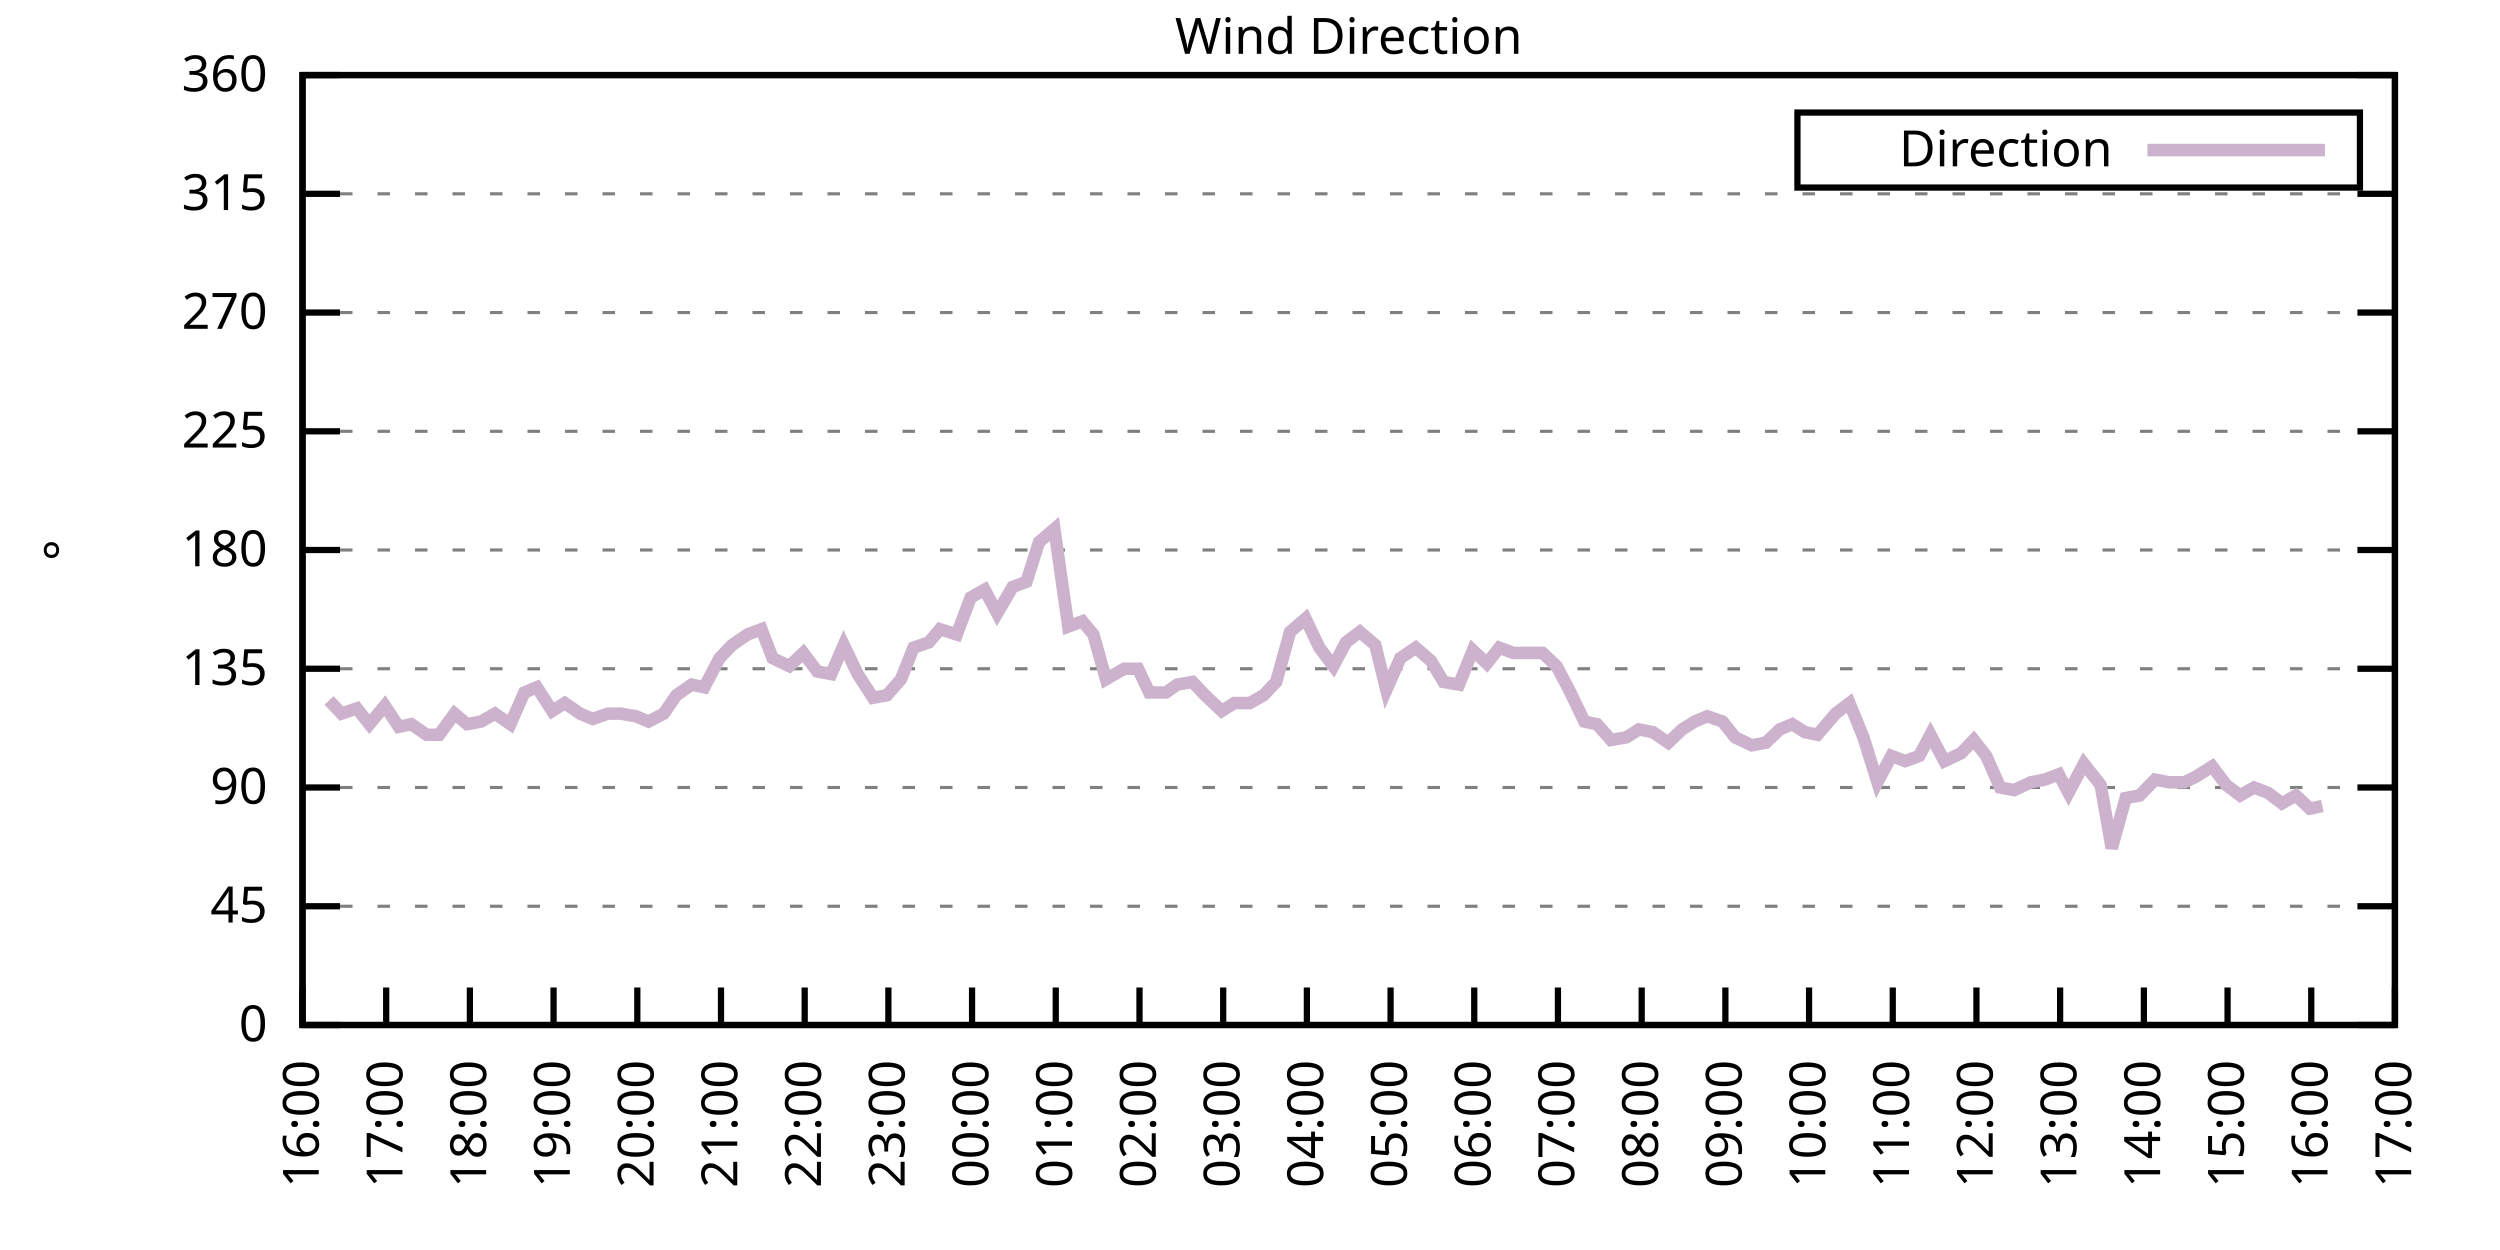
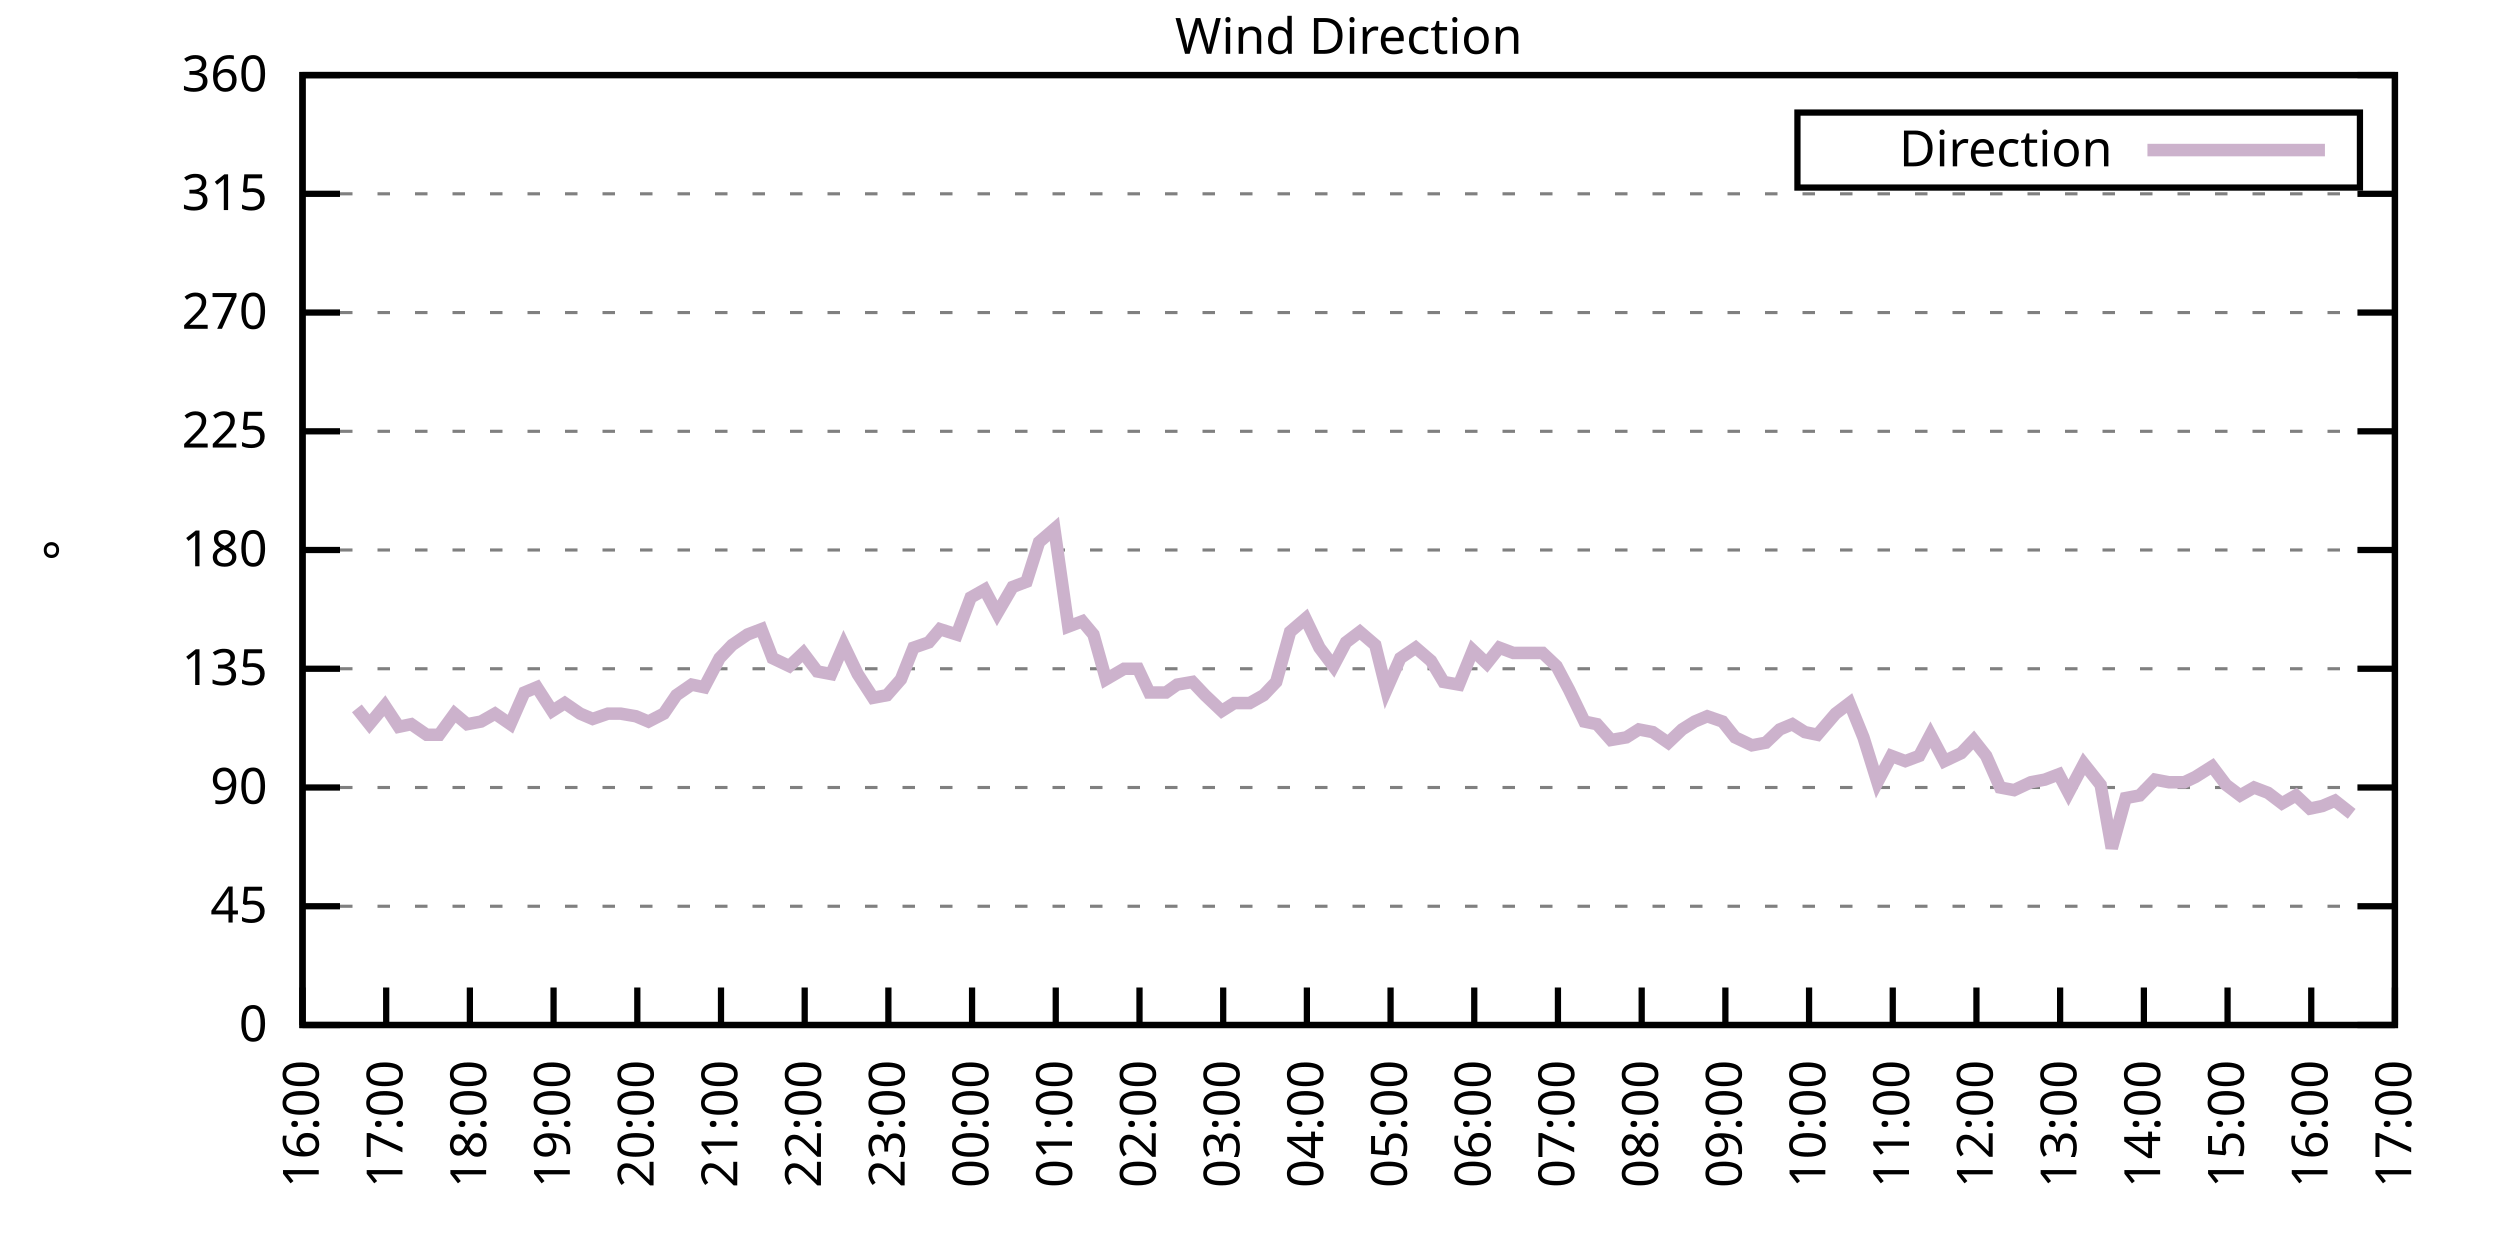
<svg xmlns="http://www.w3.org/2000/svg" xmlns:xlink="http://www.w3.org/1999/xlink" width="400" height="200" viewBox="0 0 400 200">
  <g id="gnuplot_canvas">
    <rect x="0" y="0" width="400" height="200" fill="none" />
    <defs>
      <circle id="gpDot" r="0.5" stroke-width="0.5" stroke="currentColor" />
      <path id="gpPt0" stroke-width="0.333" stroke="currentColor" d="M-1,0 h2 M0,-1 v2" />
      <path id="gpPt1" stroke-width="0.333" stroke="currentColor" d="M-1,-1 L1,1 M1,-1 L-1,1" />
      <path id="gpPt2" stroke-width="0.333" stroke="currentColor" d="M-1,0 L1,0 M0,-1 L0,1 M-1,-1 L1,1 M-1,1 L1,-1" />
      <rect id="gpPt3" stroke-width="0.333" stroke="currentColor" x="-1" y="-1" width="2" height="2" />
      <rect id="gpPt4" stroke-width="0.333" stroke="currentColor" fill="currentColor" x="-1" y="-1" width="2" height="2" />
      <circle id="gpPt5" stroke-width="0.333" stroke="currentColor" cx="0" cy="0" r="1" />
      <use xlink:href="#gpPt5" id="gpPt6" fill="currentColor" stroke="none" />
      <path id="gpPt7" stroke-width="0.333" stroke="currentColor" d="M0,-1.33 L-1.33,0.67 L1.33,0.67 z" />
      <use xlink:href="#gpPt7" id="gpPt8" fill="currentColor" stroke="none" />
      <use xlink:href="#gpPt7" id="gpPt9" stroke="currentColor" transform="rotate(180)" />
      <use xlink:href="#gpPt9" id="gpPt10" fill="currentColor" stroke="none" />
      <use xlink:href="#gpPt3" id="gpPt11" stroke="currentColor" transform="rotate(45)" />
      <use xlink:href="#gpPt11" id="gpPt12" fill="currentColor" stroke="none" />
      <path id="gpPt13" stroke-width="0.333" stroke="currentColor" d="M0,1.330 L1.265,0.411 L0.782,-1.067 L-0.782,-1.076 L-1.265,0.411 z" />
      <use xlink:href="#gpPt13" id="gpPt14" fill="currentColor" stroke="none" />
      <filter id="textbox" filterUnits="objectBoundingBox" x="0" y="0" height="1" width="1">
        <feFlood flood-color="white" flood-opacity="1" result="bgnd" />
        <feComposite in="SourceGraphic" in2="bgnd" operator="atop" />
      </filter>
      <filter id="greybox" filterUnits="objectBoundingBox" x="0" y="0" height="1" width="1">
        <feFlood flood-color="lightgrey" flood-opacity="1" result="grey" />
        <feComposite in="SourceGraphic" in2="grey" operator="atop" />
      </filter>
    </defs>
    <g fill="none" color="white" stroke="currentColor" stroke-width="1.00" stroke-linecap="butt" stroke-linejoin="miter">
</g>
    <g fill="none" color="black" stroke="currentColor" stroke-width="1.00" stroke-linecap="butt" stroke-linejoin="miter">
      <g stroke="none" shape-rendering="crispEdges">
        <polygon fill="rgb(255, 255, 255)" points="48.40,164.00 383.18,164.00 383.18,12.02 48.40,12.02 " />
      </g>
    </g>
    <g fill="none" color="black" stroke="currentColor" stroke-width="1.00" stroke-linecap="butt" stroke-linejoin="miter">
</g>
    <g fill="none" color="black" stroke="black" stroke-width="0.50" stroke-linecap="butt" stroke-linejoin="miter">
</g>
    <g fill="none" color="gray" stroke="currentColor" stroke-width="0.50" stroke-linecap="butt" stroke-linejoin="miter">
      <path stroke="gray" stroke-dasharray="2,4" class="gridline" d="M48.40,164.00 L383.19,164.00  " />
    </g>
    <g fill="none" color="gray" stroke="gray" stroke-width="1.00" stroke-linecap="butt" stroke-linejoin="miter">
</g>
    <g fill="none" color="black" stroke="currentColor" stroke-width="1.00" stroke-linecap="butt" stroke-linejoin="miter">
      <path stroke="black" d="M48.40,164.00 L54.40,164.00 M383.19,164.00 L377.19,164.00  " />
      <g transform="translate(42.80,166.60)" stroke="none" fill="black" font-family="Sans" font-size="8.00" text-anchor="end">
        <text>
          <tspan font-family="Sans"> 0</tspan>
        </text>
      </g>
    </g>
    <g fill="none" color="black" stroke="currentColor" stroke-width="1.00" stroke-linecap="butt" stroke-linejoin="miter">
</g>
    <g fill="none" color="black" stroke="black" stroke-width="0.50" stroke-linecap="butt" stroke-linejoin="miter">
</g>
    <g fill="none" color="gray" stroke="currentColor" stroke-width="0.50" stroke-linecap="butt" stroke-linejoin="miter">
      <path stroke="gray" stroke-dasharray="2,4" class="gridline" d="M48.40,145.00 L383.19,145.00  " />
    </g>
    <g fill="none" color="gray" stroke="gray" stroke-width="1.00" stroke-linecap="butt" stroke-linejoin="miter">
</g>
    <g fill="none" color="black" stroke="currentColor" stroke-width="1.00" stroke-linecap="butt" stroke-linejoin="miter">
      <path stroke="black" d="M48.40,145.00 L54.40,145.00 M383.19,145.00 L377.19,145.00  " />
      <g transform="translate(42.80,147.60)" stroke="none" fill="black" font-family="Sans" font-size="8.00" text-anchor="end">
        <text>
          <tspan font-family="Sans"> 45</tspan>
        </text>
      </g>
    </g>
    <g fill="none" color="black" stroke="currentColor" stroke-width="1.00" stroke-linecap="butt" stroke-linejoin="miter">
</g>
    <g fill="none" color="black" stroke="black" stroke-width="0.50" stroke-linecap="butt" stroke-linejoin="miter">
</g>
    <g fill="none" color="gray" stroke="currentColor" stroke-width="0.50" stroke-linecap="butt" stroke-linejoin="miter">
      <path stroke="gray" stroke-dasharray="2,4" class="gridline" d="M48.40,126.00 L383.19,126.00  " />
    </g>
    <g fill="none" color="gray" stroke="gray" stroke-width="1.00" stroke-linecap="butt" stroke-linejoin="miter">
</g>
    <g fill="none" color="black" stroke="currentColor" stroke-width="1.00" stroke-linecap="butt" stroke-linejoin="miter">
      <path stroke="black" d="M48.40,126.00 L54.40,126.00 M383.19,126.00 L377.19,126.00  " />
      <g transform="translate(42.80,128.60)" stroke="none" fill="black" font-family="Sans" font-size="8.00" text-anchor="end">
        <text>
          <tspan font-family="Sans"> 90</tspan>
        </text>
      </g>
    </g>
    <g fill="none" color="black" stroke="currentColor" stroke-width="1.00" stroke-linecap="butt" stroke-linejoin="miter">
</g>
    <g fill="none" color="black" stroke="black" stroke-width="0.50" stroke-linecap="butt" stroke-linejoin="miter">
</g>
    <g fill="none" color="gray" stroke="currentColor" stroke-width="0.50" stroke-linecap="butt" stroke-linejoin="miter">
      <path stroke="gray" stroke-dasharray="2,4" class="gridline" d="M48.40,107.00 L383.19,107.00  " />
    </g>
    <g fill="none" color="gray" stroke="gray" stroke-width="1.00" stroke-linecap="butt" stroke-linejoin="miter">
</g>
    <g fill="none" color="black" stroke="currentColor" stroke-width="1.00" stroke-linecap="butt" stroke-linejoin="miter">
      <path stroke="black" d="M48.40,107.00 L54.40,107.00 M383.19,107.00 L377.19,107.00  " />
      <g transform="translate(42.80,109.60)" stroke="none" fill="black" font-family="Sans" font-size="8.00" text-anchor="end">
        <text>
          <tspan font-family="Sans"> 135</tspan>
        </text>
      </g>
    </g>
    <g fill="none" color="black" stroke="currentColor" stroke-width="1.00" stroke-linecap="butt" stroke-linejoin="miter">
</g>
    <g fill="none" color="black" stroke="black" stroke-width="0.50" stroke-linecap="butt" stroke-linejoin="miter">
</g>
    <g fill="none" color="gray" stroke="currentColor" stroke-width="0.50" stroke-linecap="butt" stroke-linejoin="miter">
      <path stroke="gray" stroke-dasharray="2,4" class="gridline" d="M48.40,88.00 L383.19,88.00  " />
    </g>
    <g fill="none" color="gray" stroke="gray" stroke-width="1.00" stroke-linecap="butt" stroke-linejoin="miter">
</g>
    <g fill="none" color="black" stroke="currentColor" stroke-width="1.00" stroke-linecap="butt" stroke-linejoin="miter">
      <path stroke="black" d="M48.40,88.00 L54.40,88.00 M383.19,88.00 L377.19,88.00  " />
      <g transform="translate(42.80,90.60)" stroke="none" fill="black" font-family="Sans" font-size="8.00" text-anchor="end">
        <text>
          <tspan font-family="Sans"> 180</tspan>
        </text>
      </g>
    </g>
    <g fill="none" color="black" stroke="currentColor" stroke-width="1.00" stroke-linecap="butt" stroke-linejoin="miter">
</g>
    <g fill="none" color="black" stroke="black" stroke-width="0.50" stroke-linecap="butt" stroke-linejoin="miter">
</g>
    <g fill="none" color="gray" stroke="currentColor" stroke-width="0.50" stroke-linecap="butt" stroke-linejoin="miter">
      <path stroke="gray" stroke-dasharray="2,4" class="gridline" d="M48.40,69.01 L383.19,69.01  " />
    </g>
    <g fill="none" color="gray" stroke="gray" stroke-width="1.00" stroke-linecap="butt" stroke-linejoin="miter">
</g>
    <g fill="none" color="black" stroke="currentColor" stroke-width="1.00" stroke-linecap="butt" stroke-linejoin="miter">
      <path stroke="black" d="M48.40,69.01 L54.40,69.01 M383.19,69.01 L377.19,69.01  " />
      <g transform="translate(42.80,71.61)" stroke="none" fill="black" font-family="Sans" font-size="8.00" text-anchor="end">
        <text>
          <tspan font-family="Sans"> 225</tspan>
        </text>
      </g>
    </g>
    <g fill="none" color="black" stroke="currentColor" stroke-width="1.00" stroke-linecap="butt" stroke-linejoin="miter">
</g>
    <g fill="none" color="black" stroke="black" stroke-width="0.50" stroke-linecap="butt" stroke-linejoin="miter">
</g>
    <g fill="none" color="gray" stroke="currentColor" stroke-width="0.50" stroke-linecap="butt" stroke-linejoin="miter">
      <path stroke="gray" stroke-dasharray="2,4" class="gridline" d="M48.40,50.01 L383.19,50.01  " />
    </g>
    <g fill="none" color="gray" stroke="gray" stroke-width="1.00" stroke-linecap="butt" stroke-linejoin="miter">
</g>
    <g fill="none" color="black" stroke="currentColor" stroke-width="1.00" stroke-linecap="butt" stroke-linejoin="miter">
      <path stroke="black" d="M48.40,50.01 L54.40,50.01 M383.19,50.01 L377.19,50.01  " />
      <g transform="translate(42.80,52.61)" stroke="none" fill="black" font-family="Sans" font-size="8.00" text-anchor="end">
        <text>
          <tspan font-family="Sans"> 270</tspan>
        </text>
      </g>
    </g>
    <g fill="none" color="black" stroke="currentColor" stroke-width="1.00" stroke-linecap="butt" stroke-linejoin="miter">
</g>
    <g fill="none" color="black" stroke="black" stroke-width="0.50" stroke-linecap="butt" stroke-linejoin="miter">
</g>
    <g fill="none" color="gray" stroke="currentColor" stroke-width="0.50" stroke-linecap="butt" stroke-linejoin="miter">
      <path stroke="gray" stroke-dasharray="2,4" class="gridline" d="M48.40,31.01 L383.19,31.01  " />
    </g>
    <g fill="none" color="gray" stroke="gray" stroke-width="1.00" stroke-linecap="butt" stroke-linejoin="miter">
</g>
    <g fill="none" color="black" stroke="currentColor" stroke-width="1.00" stroke-linecap="butt" stroke-linejoin="miter">
      <path stroke="black" d="M48.40,31.01 L54.40,31.01 M383.19,31.01 L377.19,31.01  " />
      <g transform="translate(42.80,33.61)" stroke="none" fill="black" font-family="Sans" font-size="8.00" text-anchor="end">
        <text>
          <tspan font-family="Sans"> 315</tspan>
        </text>
      </g>
    </g>
    <g fill="none" color="black" stroke="currentColor" stroke-width="1.00" stroke-linecap="butt" stroke-linejoin="miter">
</g>
    <g fill="none" color="black" stroke="black" stroke-width="0.50" stroke-linecap="butt" stroke-linejoin="miter">
</g>
    <g fill="none" color="gray" stroke="currentColor" stroke-width="0.50" stroke-linecap="butt" stroke-linejoin="miter">
      <path stroke="gray" stroke-dasharray="2,4" class="gridline" d="M48.40,12.01 L383.19,12.01  " />
    </g>
    <g fill="none" color="gray" stroke="gray" stroke-width="1.00" stroke-linecap="butt" stroke-linejoin="miter">
</g>
    <g fill="none" color="black" stroke="currentColor" stroke-width="1.00" stroke-linecap="butt" stroke-linejoin="miter">
      <path stroke="black" d="M48.40,12.01 L54.40,12.01 M383.19,12.01 L377.19,12.01  " />
      <g transform="translate(42.80,14.61)" stroke="none" fill="black" font-family="Sans" font-size="8.00" text-anchor="end">
        <text>
          <tspan font-family="Sans"> 360</tspan>
        </text>
      </g>
    </g>
    <g fill="none" color="black" stroke="currentColor" stroke-width="1.00" stroke-linecap="butt" stroke-linejoin="miter">
      <path stroke="black" d="M48.40,164.00 L48.40,158.00  " />
      <g transform="translate(51.00,169.60) rotate(270.00)" stroke="none" fill="black" font-family="Sans" font-size="8.00" text-anchor="end">
        <text>
          <tspan font-family="Sans">16:00</tspan>
        </text>
      </g>
    </g>
    <g fill="none" color="black" stroke="currentColor" stroke-width="1.00" stroke-linecap="butt" stroke-linejoin="miter">
      <path stroke="black" d="M61.79,164.00 L61.79,158.00  " />
      <g transform="translate(64.39,169.60) rotate(270.00)" stroke="none" fill="black" font-family="Sans" font-size="8.00" text-anchor="end">
        <text>
          <tspan font-family="Sans">17:00</tspan>
        </text>
      </g>
    </g>
    <g fill="none" color="black" stroke="currentColor" stroke-width="1.00" stroke-linecap="butt" stroke-linejoin="miter">
      <path stroke="black" d="M75.18,164.00 L75.18,158.00  " />
      <g transform="translate(77.78,169.60) rotate(270.00)" stroke="none" fill="black" font-family="Sans" font-size="8.00" text-anchor="end">
        <text>
          <tspan font-family="Sans">18:00</tspan>
        </text>
      </g>
    </g>
    <g fill="none" color="black" stroke="currentColor" stroke-width="1.00" stroke-linecap="butt" stroke-linejoin="miter">
      <path stroke="black" d="M88.57,164.00 L88.57,158.00  " />
      <g transform="translate(91.17,169.60) rotate(270.00)" stroke="none" fill="black" font-family="Sans" font-size="8.00" text-anchor="end">
        <text>
          <tspan font-family="Sans">19:00</tspan>
        </text>
      </g>
    </g>
    <g fill="none" color="black" stroke="currentColor" stroke-width="1.00" stroke-linecap="butt" stroke-linejoin="miter">
      <path stroke="black" d="M101.97,164.00 L101.97,158.00  " />
      <g transform="translate(104.57,169.60) rotate(270.00)" stroke="none" fill="black" font-family="Sans" font-size="8.00" text-anchor="end">
        <text>
          <tspan font-family="Sans">20:00</tspan>
        </text>
      </g>
    </g>
    <g fill="none" color="black" stroke="currentColor" stroke-width="1.00" stroke-linecap="butt" stroke-linejoin="miter">
      <path stroke="black" d="M115.36,164.00 L115.36,158.00  " />
      <g transform="translate(117.96,169.60) rotate(270.00)" stroke="none" fill="black" font-family="Sans" font-size="8.00" text-anchor="end">
        <text>
          <tspan font-family="Sans">21:00</tspan>
        </text>
      </g>
    </g>
    <g fill="none" color="black" stroke="currentColor" stroke-width="1.00" stroke-linecap="butt" stroke-linejoin="miter">
      <path stroke="black" d="M128.75,164.00 L128.75,158.00  " />
      <g transform="translate(131.35,169.60) rotate(270.00)" stroke="none" fill="black" font-family="Sans" font-size="8.00" text-anchor="end">
        <text>
          <tspan font-family="Sans">22:00</tspan>
        </text>
      </g>
    </g>
    <g fill="none" color="black" stroke="currentColor" stroke-width="1.00" stroke-linecap="butt" stroke-linejoin="miter">
      <path stroke="black" d="M142.14,164.00 L142.14,158.00  " />
      <g transform="translate(144.74,169.60) rotate(270.00)" stroke="none" fill="black" font-family="Sans" font-size="8.00" text-anchor="end">
        <text>
          <tspan font-family="Sans">23:00</tspan>
        </text>
      </g>
    </g>
    <g fill="none" color="black" stroke="currentColor" stroke-width="1.00" stroke-linecap="butt" stroke-linejoin="miter">
      <path stroke="black" d="M155.53,164.00 L155.53,158.00  " />
      <g transform="translate(158.13,169.60) rotate(270.00)" stroke="none" fill="black" font-family="Sans" font-size="8.00" text-anchor="end">
        <text>
          <tspan font-family="Sans">00:00</tspan>
        </text>
      </g>
    </g>
    <g fill="none" color="black" stroke="currentColor" stroke-width="1.00" stroke-linecap="butt" stroke-linejoin="miter">
      <path stroke="black" d="M168.92,164.00 L168.92,158.00  " />
      <g transform="translate(171.52,169.60) rotate(270.00)" stroke="none" fill="black" font-family="Sans" font-size="8.00" text-anchor="end">
        <text>
          <tspan font-family="Sans">01:00</tspan>
        </text>
      </g>
    </g>
    <g fill="none" color="black" stroke="currentColor" stroke-width="1.00" stroke-linecap="butt" stroke-linejoin="miter">
      <path stroke="black" d="M182.32,164.00 L182.32,158.00  " />
      <g transform="translate(184.92,169.60) rotate(270.00)" stroke="none" fill="black" font-family="Sans" font-size="8.00" text-anchor="end">
        <text>
          <tspan font-family="Sans">02:00</tspan>
        </text>
      </g>
    </g>
    <g fill="none" color="black" stroke="currentColor" stroke-width="1.00" stroke-linecap="butt" stroke-linejoin="miter">
      <path stroke="black" d="M195.71,164.00 L195.71,158.00  " />
      <g transform="translate(198.31,169.60) rotate(270.00)" stroke="none" fill="black" font-family="Sans" font-size="8.00" text-anchor="end">
        <text>
          <tspan font-family="Sans">03:00</tspan>
        </text>
      </g>
    </g>
    <g fill="none" color="black" stroke="currentColor" stroke-width="1.00" stroke-linecap="butt" stroke-linejoin="miter">
      <path stroke="black" d="M209.10,164.00 L209.10,158.00  " />
      <g transform="translate(211.70,169.60) rotate(270.00)" stroke="none" fill="black" font-family="Sans" font-size="8.00" text-anchor="end">
        <text>
          <tspan font-family="Sans">04:00</tspan>
        </text>
      </g>
    </g>
    <g fill="none" color="black" stroke="currentColor" stroke-width="1.00" stroke-linecap="butt" stroke-linejoin="miter">
      <path stroke="black" d="M222.49,164.00 L222.49,158.00  " />
      <g transform="translate(225.09,169.60) rotate(270.00)" stroke="none" fill="black" font-family="Sans" font-size="8.00" text-anchor="end">
        <text>
          <tspan font-family="Sans">05:00</tspan>
        </text>
      </g>
    </g>
    <g fill="none" color="black" stroke="currentColor" stroke-width="1.00" stroke-linecap="butt" stroke-linejoin="miter">
      <path stroke="black" d="M235.88,164.00 L235.88,158.00  " />
      <g transform="translate(238.48,169.60) rotate(270.00)" stroke="none" fill="black" font-family="Sans" font-size="8.00" text-anchor="end">
        <text>
          <tspan font-family="Sans">06:00</tspan>
        </text>
      </g>
    </g>
    <g fill="none" color="black" stroke="currentColor" stroke-width="1.00" stroke-linecap="butt" stroke-linejoin="miter">
      <path stroke="black" d="M249.27,164.00 L249.27,158.00  " />
      <g transform="translate(251.87,169.60) rotate(270.00)" stroke="none" fill="black" font-family="Sans" font-size="8.00" text-anchor="end">
        <text>
          <tspan font-family="Sans">07:00</tspan>
        </text>
      </g>
    </g>
    <g fill="none" color="black" stroke="currentColor" stroke-width="1.00" stroke-linecap="butt" stroke-linejoin="miter">
      <path stroke="black" d="M262.67,164.00 L262.67,158.00  " />
      <g transform="translate(265.27,169.60) rotate(270.00)" stroke="none" fill="black" font-family="Sans" font-size="8.00" text-anchor="end">
        <text>
          <tspan font-family="Sans">08:00</tspan>
        </text>
      </g>
    </g>
    <g fill="none" color="black" stroke="currentColor" stroke-width="1.00" stroke-linecap="butt" stroke-linejoin="miter">
      <path stroke="black" d="M276.06,164.00 L276.06,158.00  " />
      <g transform="translate(278.66,169.60) rotate(270.00)" stroke="none" fill="black" font-family="Sans" font-size="8.00" text-anchor="end">
        <text>
          <tspan font-family="Sans">09:00</tspan>
        </text>
      </g>
    </g>
    <g fill="none" color="black" stroke="currentColor" stroke-width="1.00" stroke-linecap="butt" stroke-linejoin="miter">
      <path stroke="black" d="M289.45,164.00 L289.45,158.00  " />
      <g transform="translate(292.05,169.60) rotate(270.00)" stroke="none" fill="black" font-family="Sans" font-size="8.00" text-anchor="end">
        <text>
          <tspan font-family="Sans">10:00</tspan>
        </text>
      </g>
    </g>
    <g fill="none" color="black" stroke="currentColor" stroke-width="1.00" stroke-linecap="butt" stroke-linejoin="miter">
      <path stroke="black" d="M302.84,164.00 L302.84,158.00  " />
      <g transform="translate(305.44,169.60) rotate(270.00)" stroke="none" fill="black" font-family="Sans" font-size="8.00" text-anchor="end">
        <text>
          <tspan font-family="Sans">11:00</tspan>
        </text>
      </g>
    </g>
    <g fill="none" color="black" stroke="currentColor" stroke-width="1.00" stroke-linecap="butt" stroke-linejoin="miter">
      <path stroke="black" d="M316.23,164.00 L316.23,158.00  " />
      <g transform="translate(318.83,169.60) rotate(270.00)" stroke="none" fill="black" font-family="Sans" font-size="8.00" text-anchor="end">
        <text>
          <tspan font-family="Sans">12:00</tspan>
        </text>
      </g>
    </g>
    <g fill="none" color="black" stroke="currentColor" stroke-width="1.00" stroke-linecap="butt" stroke-linejoin="miter">
      <path stroke="black" d="M329.62,164.00 L329.62,158.00  " />
      <g transform="translate(332.22,169.60) rotate(270.00)" stroke="none" fill="black" font-family="Sans" font-size="8.00" text-anchor="end">
        <text>
          <tspan font-family="Sans">13:00</tspan>
        </text>
      </g>
    </g>
    <g fill="none" color="black" stroke="currentColor" stroke-width="1.00" stroke-linecap="butt" stroke-linejoin="miter">
      <path stroke="black" d="M343.02,164.00 L343.02,158.00  " />
      <g transform="translate(345.62,169.60) rotate(270.00)" stroke="none" fill="black" font-family="Sans" font-size="8.00" text-anchor="end">
        <text>
          <tspan font-family="Sans">14:00</tspan>
        </text>
      </g>
    </g>
    <g fill="none" color="black" stroke="currentColor" stroke-width="1.00" stroke-linecap="butt" stroke-linejoin="miter">
      <path stroke="black" d="M356.41,164.00 L356.41,158.00  " />
      <g transform="translate(359.01,169.60) rotate(270.00)" stroke="none" fill="black" font-family="Sans" font-size="8.00" text-anchor="end">
        <text>
          <tspan font-family="Sans">15:00</tspan>
        </text>
      </g>
    </g>
    <g fill="none" color="black" stroke="currentColor" stroke-width="1.00" stroke-linecap="butt" stroke-linejoin="miter">
      <path stroke="black" d="M369.80,164.00 L369.80,158.00  " />
      <g transform="translate(372.40,169.60) rotate(270.00)" stroke="none" fill="black" font-family="Sans" font-size="8.00" text-anchor="end">
        <text>
          <tspan font-family="Sans">16:00</tspan>
        </text>
      </g>
    </g>
    <g fill="none" color="black" stroke="currentColor" stroke-width="1.00" stroke-linecap="butt" stroke-linejoin="miter">
      <path stroke="black" d="M383.19,164.00 L383.19,158.00  " />
      <g transform="translate(385.79,169.60) rotate(270.00)" stroke="none" fill="black" font-family="Sans" font-size="8.00" text-anchor="end">
        <text>
          <tspan font-family="Sans">17:00</tspan>
        </text>
      </g>
    </g>
    <g fill="none" color="black" stroke="currentColor" stroke-width="1.00" stroke-linecap="butt" stroke-linejoin="miter">
</g>
    <g fill="none" color="black" stroke="currentColor" stroke-width="1.00" stroke-linecap="butt" stroke-linejoin="miter">
      <path stroke="black" d="M48.40,12.01 L48.40,164.00 L383.19,164.00 L383.19,12.01 L48.40,12.01 Z  " />
    </g>
    <g fill="none" color="black" stroke="currentColor" stroke-width="1.00" stroke-linecap="butt" stroke-linejoin="miter">
</g>
    <g fill="none" color="black" stroke="currentColor" stroke-width="1.00" stroke-linecap="butt" stroke-linejoin="miter">
      <path stroke="black" d="M287.59,30.01 L287.59,18.01 L377.59,18.01 L377.59,30.01 L287.59,30.01 Z  " />
    </g>
    <g id="Wind_direction_plot_1">
      <g fill="none" color="white" stroke="black" stroke-width="2.00" stroke-linecap="butt" stroke-linejoin="miter">
</g>
      <g fill="none" color="black" stroke="currentColor" stroke-width="2.00" stroke-linecap="butt" stroke-linejoin="miter">
        <g transform="translate(337.99,26.61)" stroke="none" fill="black" font-family="Sans" font-size="8.00" text-anchor="end">
          <text>
            <tspan font-family="Sans">Direction</tspan>
          </text>
        </g>
      </g>
      <g fill="none" color="black" stroke="currentColor" stroke-width="2.00" stroke-linecap="butt" stroke-linejoin="miter">
-         <path stroke="rgb(204, 178, 204)" d="M343.59,24.01 L371.99,24.01 M52.64,112.07 L54.65,114.18 L57.10,113.34 L59.11,115.87 L61.57,112.91 L63.80,116.29   L65.81,115.87 L68.26,117.56 L70.27,117.56 L72.73,114.18 L74.74,115.87 L76.97,115.45 L79.20,114.18 L81.66,115.87   L83.89,110.80 L85.90,109.96 L88.35,113.76 L90.36,112.49 L92.82,114.18 L94.82,115.03 L97.28,114.18 L99.29,114.18   L101.74,114.60 L103.75,115.45 L106.21,114.18 L108.22,111.23 L110.67,109.54 L112.68,109.96 L115.13,105.31 L117.14,103.20   L119.60,101.52 L121.83,100.67 L123.62,105.31 L126.29,106.58 L128.53,104.47 L130.76,107.43 L132.99,107.85 L135.00,103.20   L137.23,107.85 L139.69,111.65 L141.92,111.23 L144.15,108.69 L146.16,103.63 L148.61,102.78 L150.40,100.67 L153.08,101.52   L155.31,95.60 L157.54,94.34 L159.55,98.14 L162.01,93.92 L164.24,93.07 L166.25,86.74 L168.70,84.63 L170.93,100.25   L173.17,99.40 L174.95,101.52 L176.96,108.69 L179.86,107.00 L182.09,107.00 L183.88,110.80 L186.56,110.80 L188.34,109.54   L190.80,109.11 L192.81,111.23 L195.48,113.76 L197.49,112.49 L199.95,112.49 L202.18,111.23 L204.19,109.11 L206.42,101.09   L208.88,98.98 L211.11,103.63 L213.34,106.58 L215.35,102.78 L217.58,101.09 L220.04,103.20 L221.82,110.38 L224.05,105.31   L226.51,103.63 L228.96,105.74 L230.97,109.11 L233.43,109.54 L235.66,104.05 L237.89,106.16 L239.90,103.63 L242.13,104.47   L244.14,104.47 L246.82,104.47 L249.05,106.58 L251.06,110.38 L253.51,115.45 L255.52,115.87 L257.76,118.40 L260.21,117.98   L262.22,116.71 L264.45,117.14 L266.91,118.83 L269.14,116.71 L271.15,115.45 L273.16,114.60 L275.61,115.45 L277.62,117.98   L280.30,119.25 L282.53,118.83 L284.76,116.71 L286.77,115.87 L288.78,117.14 L290.79,117.56 L293.69,114.18 L295.92,112.49   L298.15,117.98 L300.39,125.16 L302.62,120.94 L304.85,121.78 L307.08,120.94 L308.87,117.56 L311.10,121.78 L313.78,120.51   L315.79,118.40 L317.79,120.94 L320.03,126.00 L322.26,126.42 L324.94,125.16 L327.17,124.74 L329.40,123.89 L330.96,126.85   L333.42,122.20 L336.10,125.58 L337.88,135.71 L340.11,127.69 L342.35,127.27 L344.80,124.74 L347.03,125.16 L349.49,125.16   L351.27,124.31 L353.95,122.62 L356.18,125.58 L358.42,127.27 L360.65,126.00 L362.88,126.85 L365.11,128.54 L367.34,127.27   L369.58,129.38 L371.58,128.96  " />
+         <path stroke="rgb(204, 178, 204)" d="M343.59,24.01 L371.99,24.01 M57.10,113.34 L59.11,115.87 L61.57,112.91 L63.80,116.29 L65.81,115.87 L68.26,117.56   L70.27,117.56 L72.73,114.18 L74.74,115.87 L76.97,115.45 L79.20,114.18 L81.66,115.87 L83.89,110.80 L85.90,109.96   L88.35,113.76 L90.36,112.49 L92.82,114.18 L94.82,115.03 L97.28,114.18 L99.29,114.18 L101.74,114.60 L103.75,115.45   L106.21,114.18 L108.22,111.23 L110.67,109.54 L112.68,109.96 L115.13,105.31 L117.14,103.20 L119.60,101.52 L121.83,100.67   L123.62,105.31 L126.29,106.58 L128.53,104.47 L130.76,107.43 L132.99,107.85 L135.00,103.20 L137.23,107.85 L139.69,111.65   L141.92,111.23 L144.15,108.69 L146.16,103.63 L148.61,102.78 L150.40,100.67 L153.08,101.52 L155.31,95.60 L157.54,94.34   L159.55,98.14 L162.01,93.92 L164.24,93.07 L166.25,86.74 L168.70,84.63 L170.93,100.25 L173.17,99.40 L174.95,101.52   L176.96,108.69 L179.86,107.00 L182.09,107.00 L183.88,110.80 L186.56,110.80 L188.34,109.54 L190.80,109.11 L192.81,111.23   L195.48,113.76 L197.49,112.49 L199.95,112.49 L202.18,111.23 L204.19,109.11 L206.42,101.09 L208.88,98.98 L211.11,103.63   L213.34,106.58 L215.35,102.78 L217.58,101.09 L220.04,103.20 L221.82,110.38 L224.05,105.31 L226.51,103.63 L228.96,105.74   L230.97,109.11 L233.43,109.54 L235.66,104.05 L237.89,106.16 L239.90,103.63 L242.13,104.47 L244.14,104.47 L246.82,104.47   L249.05,106.58 L251.06,110.38 L253.51,115.45 L255.52,115.87 L257.76,118.40 L260.21,117.98 L262.22,116.71 L264.45,117.14   L266.91,118.83 L269.14,116.71 L271.15,115.45 L273.16,114.60 L275.61,115.45 L277.62,117.98 L280.30,119.25 L282.53,118.83   L284.76,116.71 L286.77,115.87 L288.78,117.14 L290.79,117.56 L293.69,114.18 L295.92,112.49 L298.15,117.98 L300.39,125.16   L302.62,120.94 L304.85,121.78 L307.08,120.94 L308.87,117.56 L311.10,121.78 L313.78,120.51 L315.79,118.40 L317.79,120.94   L320.03,126.00 L322.26,126.42 L324.94,125.16 L327.17,124.74 L329.40,123.89 L330.96,126.85 L333.42,122.20 L336.10,125.58   L337.88,135.71 L340.11,127.69 L342.35,127.27 L344.80,124.74 L347.03,125.16 L349.49,125.16 L351.27,124.31 L353.95,122.62   L356.18,125.58 L358.42,127.27 L360.65,126.00 L362.88,126.85 L365.11,128.54 L367.34,127.27 L369.58,129.38 L371.58,128.96   L373.59,128.11 L376.27,130.22  " />
      </g>
    </g>
    <g fill="none" color="black" stroke="currentColor" stroke-width="2.00" stroke-linecap="butt" stroke-linejoin="miter">
</g>
    <g fill="none" color="black" stroke="black" stroke-width="1.00" stroke-linecap="butt" stroke-linejoin="miter">
</g>
    <g fill="none" color="black" stroke="currentColor" stroke-width="1.00" stroke-linecap="butt" stroke-linejoin="miter">
      <path stroke="black" d="M48.40,12.01 L48.40,164.00 L383.19,164.00 L383.19,12.01 L48.40,12.01 Z  " />
      <g transform="translate(12.80,88.01) rotate(270.00)" stroke="none" fill="black" font-family="Sans" font-size="8.00" text-anchor="middle">
        <text>
          <tspan font-family="Sans">°</tspan>
        </text>
      </g>
    </g>
    <g fill="none" color="black" stroke="currentColor" stroke-width="1.00" stroke-linecap="butt" stroke-linejoin="miter">
</g>
    <g fill="none" color="black" stroke="currentColor" stroke-width="1.00" stroke-linecap="butt" stroke-linejoin="miter">
      <g transform="translate(215.79,8.61)" stroke="none" fill="black" font-family="Sans" font-size="8.00" text-anchor="middle">
        <text>
          <tspan font-family="Sans">Wind Direction</tspan>
        </text>
      </g>
    </g>
    <g fill="none" color="black" stroke="currentColor" stroke-width="1.00" stroke-linecap="butt" stroke-linejoin="miter">
</g>
  </g>
</svg>
